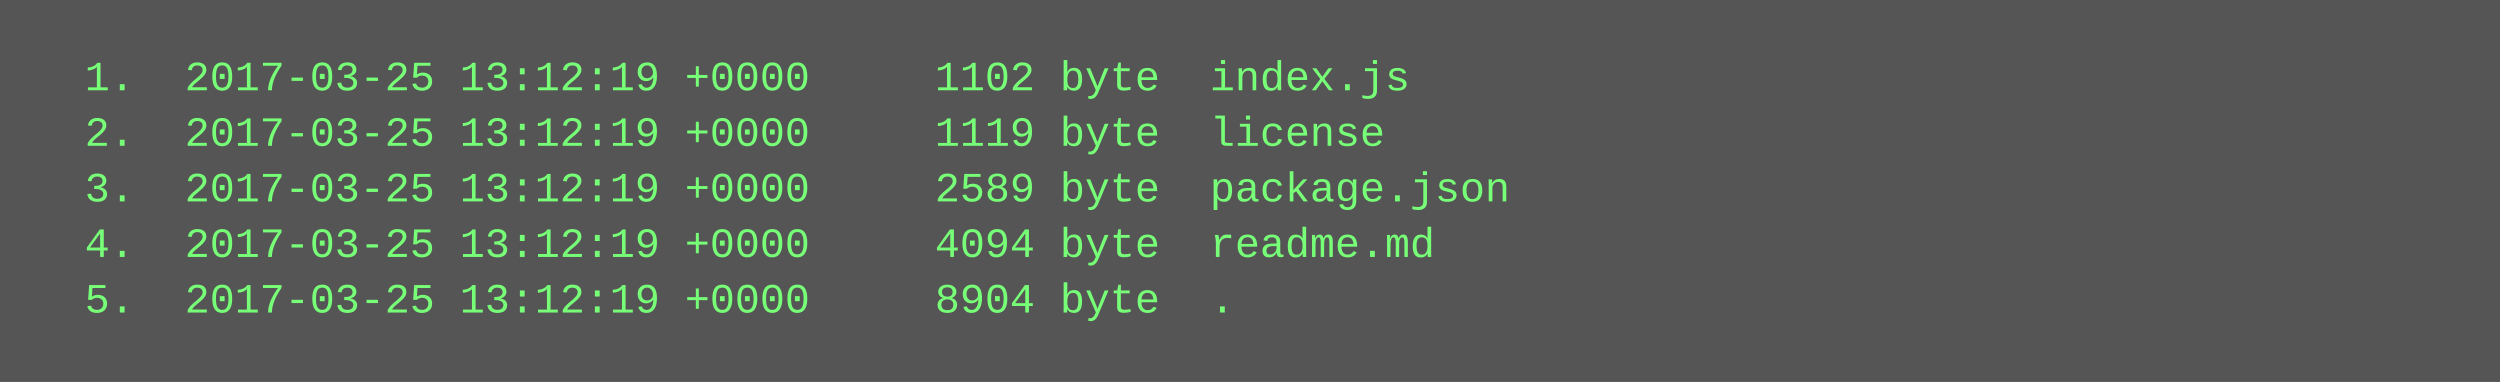
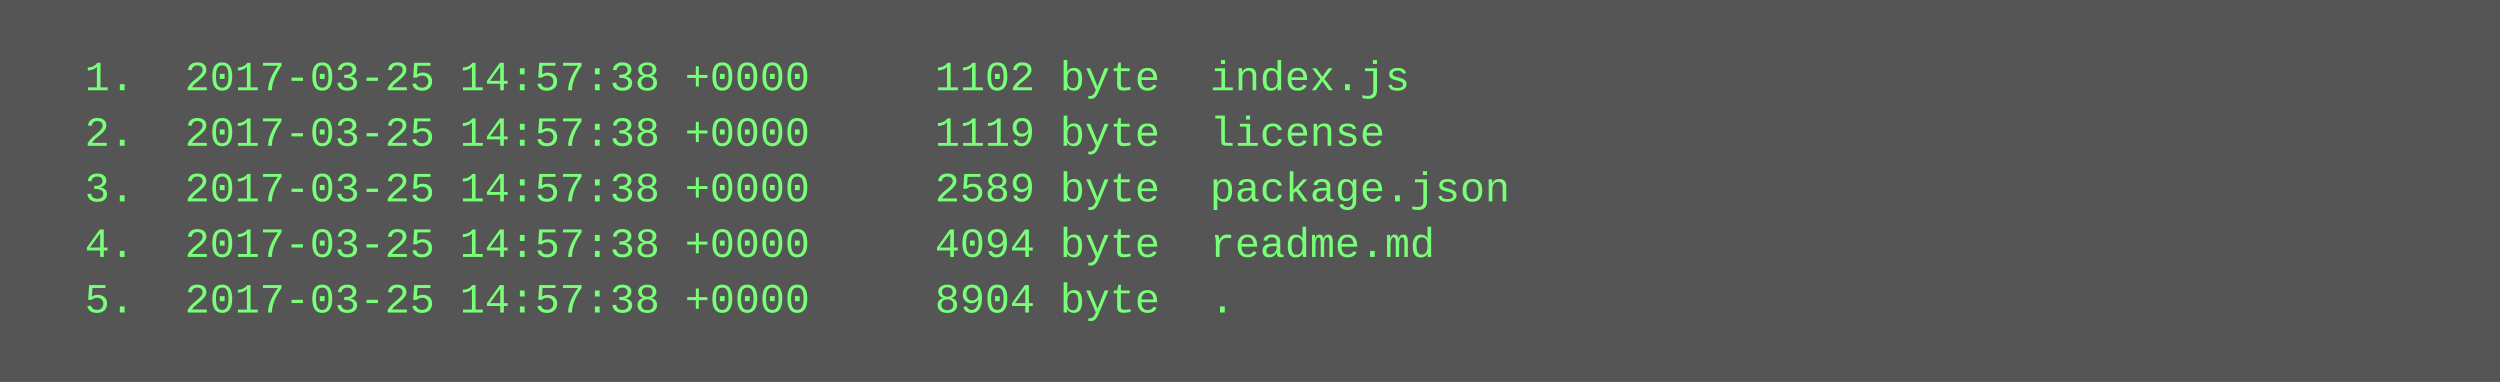
<svg xmlns="http://www.w3.org/2000/svg" height="110" width="720">
  <rect height="110" fill="#555" width="720" />
  <text fill="#7f7" font-family="Courier New" font-size="12" xml:space="preserve">
-     <tspan x="10" y="26">  1.  2017-03-25 13:12:19 +0000     1102 byte  index.js</tspan>
-     <tspan x="10" y="42">  2.  2017-03-25 13:12:19 +0000     1119 byte  license</tspan>
-     <tspan x="10" y="58">  3.  2017-03-25 13:12:19 +0000     2589 byte  package.json</tspan>
-     <tspan x="10" y="74">  4.  2017-03-25 13:12:19 +0000     4094 byte  readme.md</tspan>
-     <tspan x="10" y="90">  5.  2017-03-25 13:12:19 +0000     8904 byte  .</tspan>
+     <tspan x="10" y="26">  1.  2017-03-25 14:57:38 +0000     1102 byte  index.js</tspan>
+     <tspan x="10" y="42">  2.  2017-03-25 14:57:38 +0000     1119 byte  license</tspan>
+     <tspan x="10" y="58">  3.  2017-03-25 14:57:38 +0000     2589 byte  package.json</tspan>
+     <tspan x="10" y="74">  4.  2017-03-25 14:57:38 +0000     4094 byte  readme.md</tspan>
+     <tspan x="10" y="90">  5.  2017-03-25 14:57:38 +0000     8904 byte  .</tspan>
  </text>
</svg>
